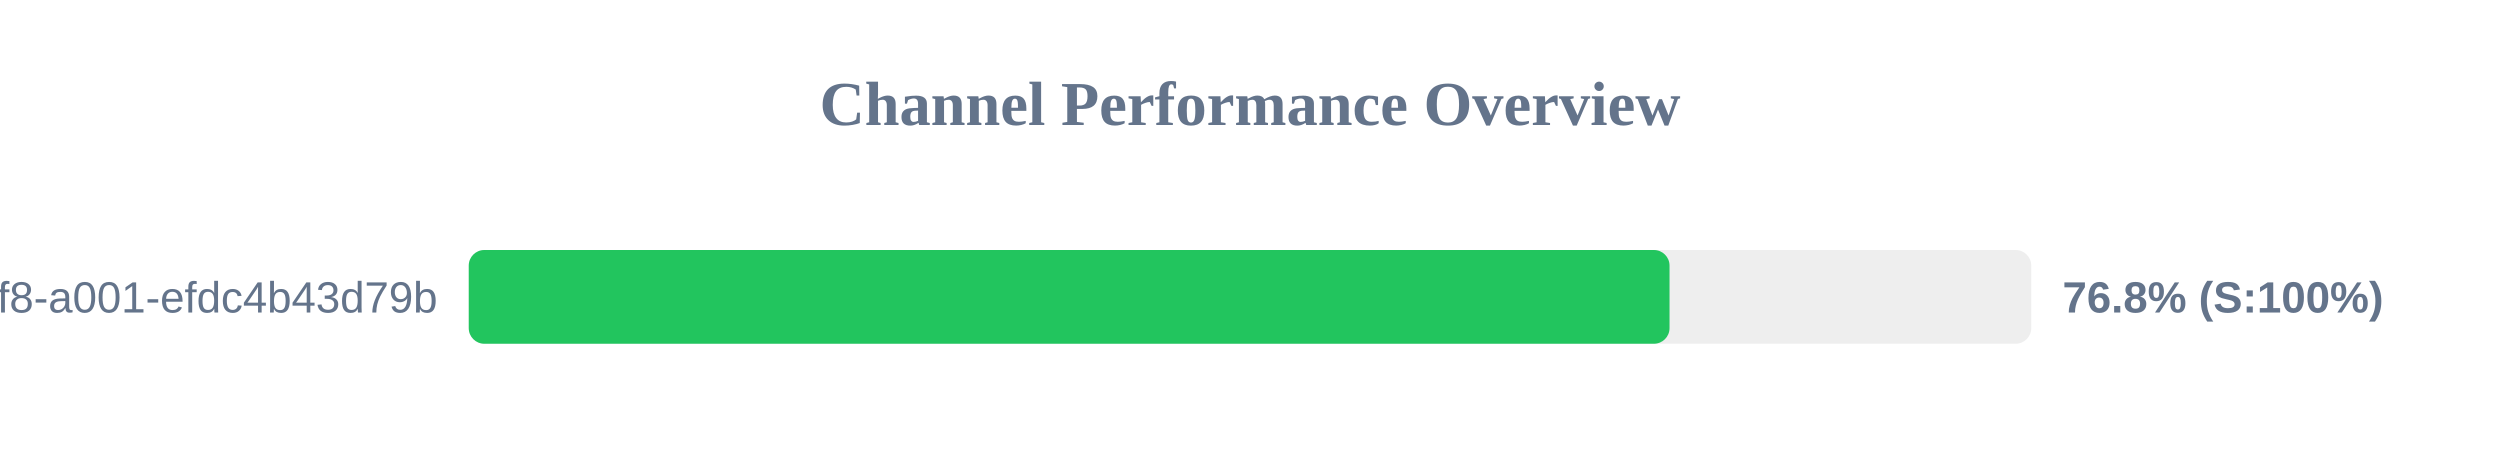
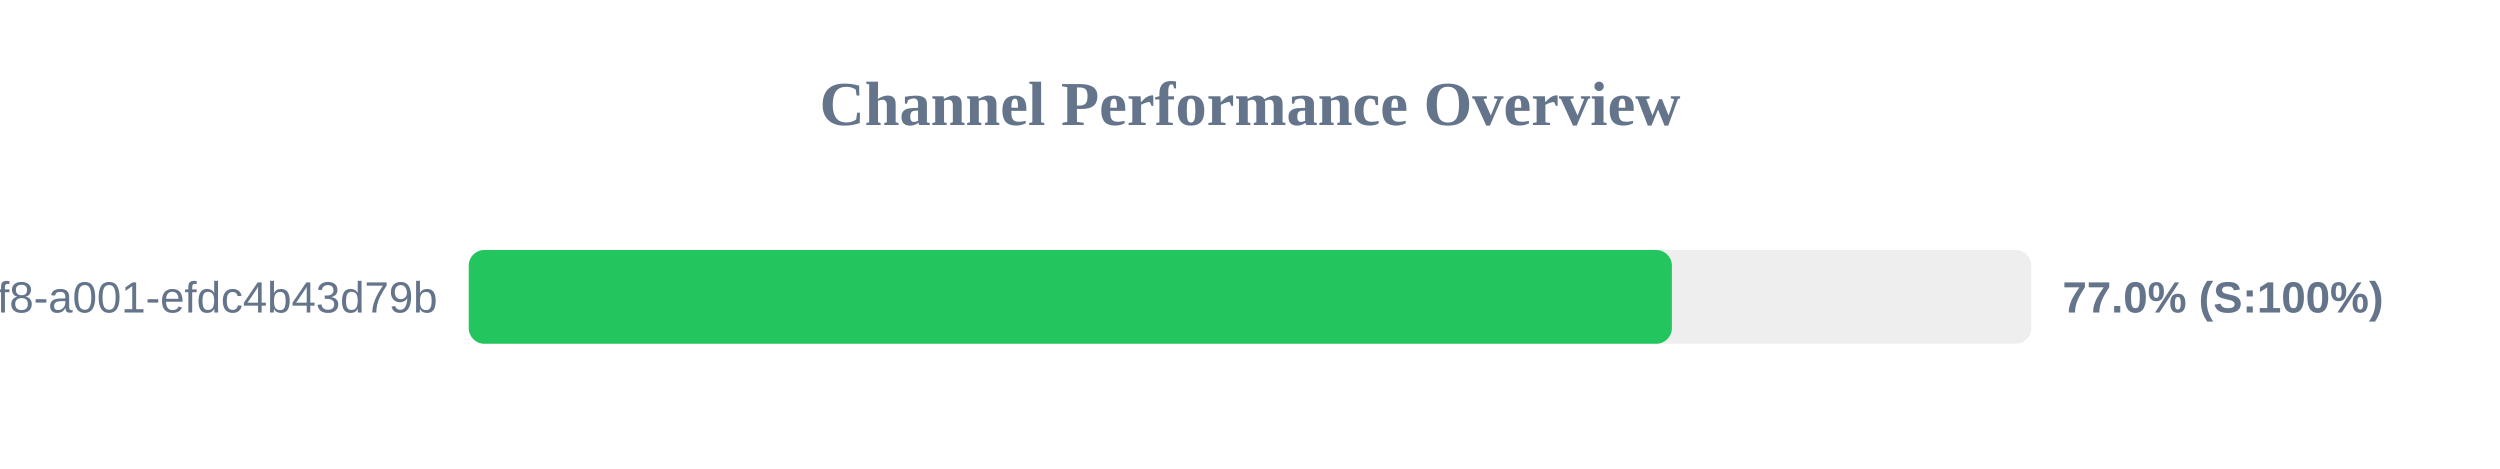
<svg xmlns="http://www.w3.org/2000/svg" width="800" height="150" version="1.1">
  <style>
        .row { font: 14px Arial; fill: #64748b; }
        .score { font: bold 14px Arial; fill: #64748b; }
    </style>
  <text x="400" y="40" text-anchor="middle" font-size="20px" font-weight="bold" fill="#64748b">Channel Performance Overview</text>
  <rect x="150" y="80" width="500" height="30" fill="#eee" rx="5" />
-   <rect x="150" y="80" width="384.25" height="30" fill="#22c55e" rx="5" />
+   <rect x="150" y="80" width="385.0" height="30" fill="#22c55e" rx="5" />
  <text x="140" y="100" text-anchor="end" class="row">?uuid=1fdb6b30-5371-4ff8-a001-efdc4b43d79b</text>
-   <text x="660" y="100" text-anchor="start" class="score">76.8% (S:100%)</text>
+   <text x="660" y="100" text-anchor="start" class="score">77.0% (S:100%)</text>
</svg>
